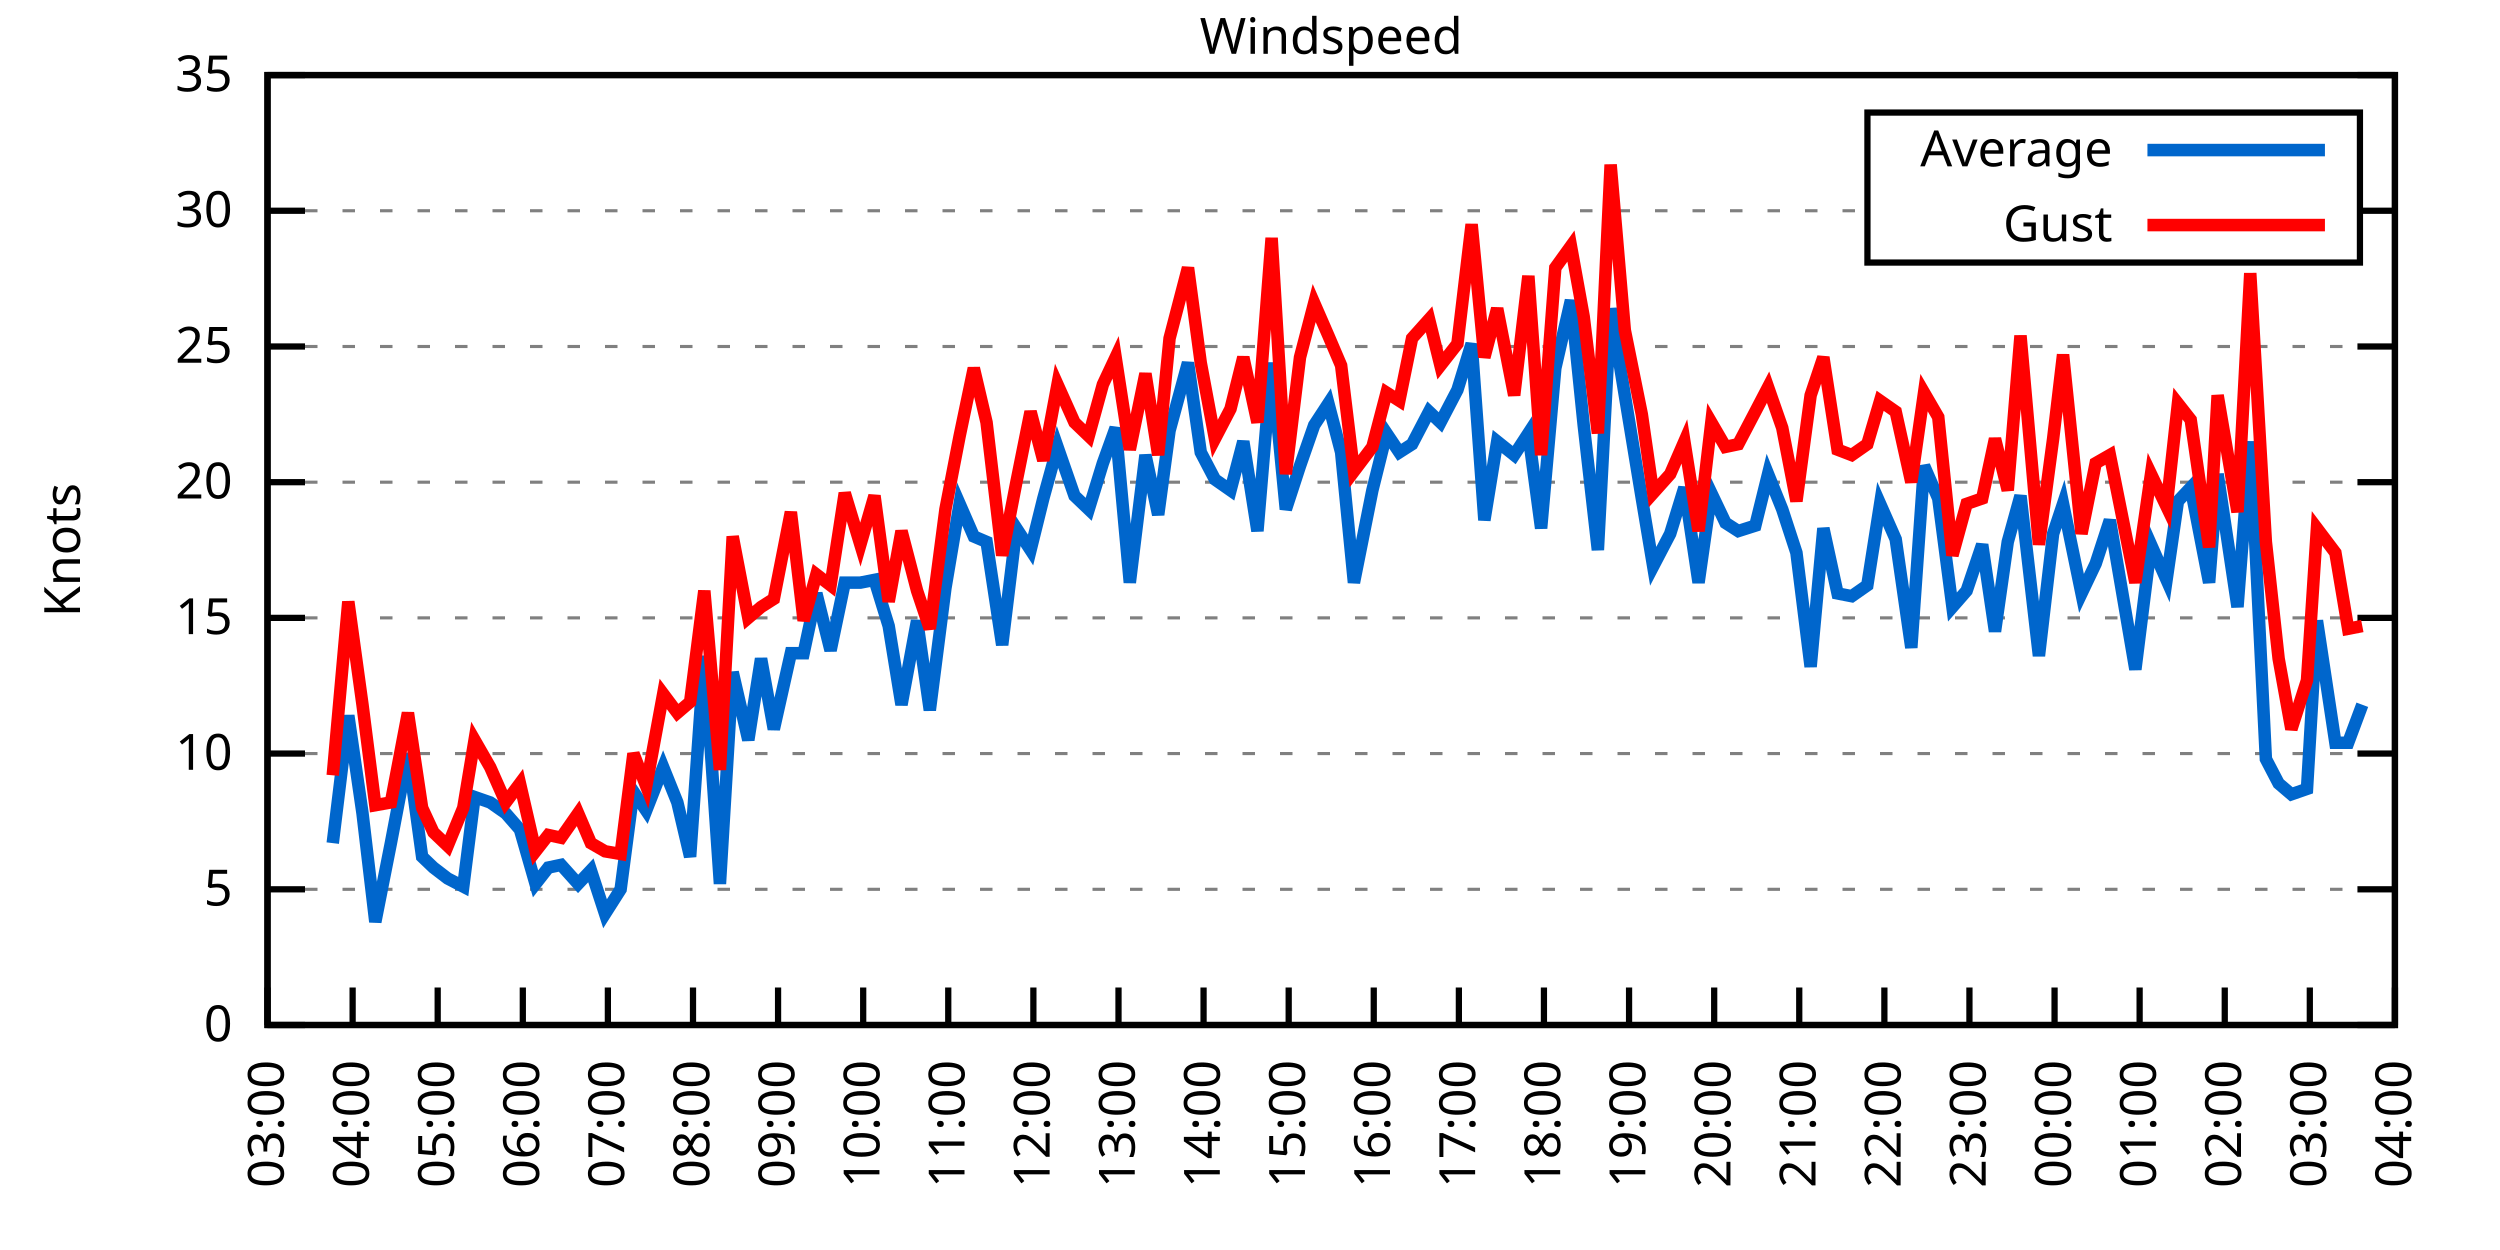
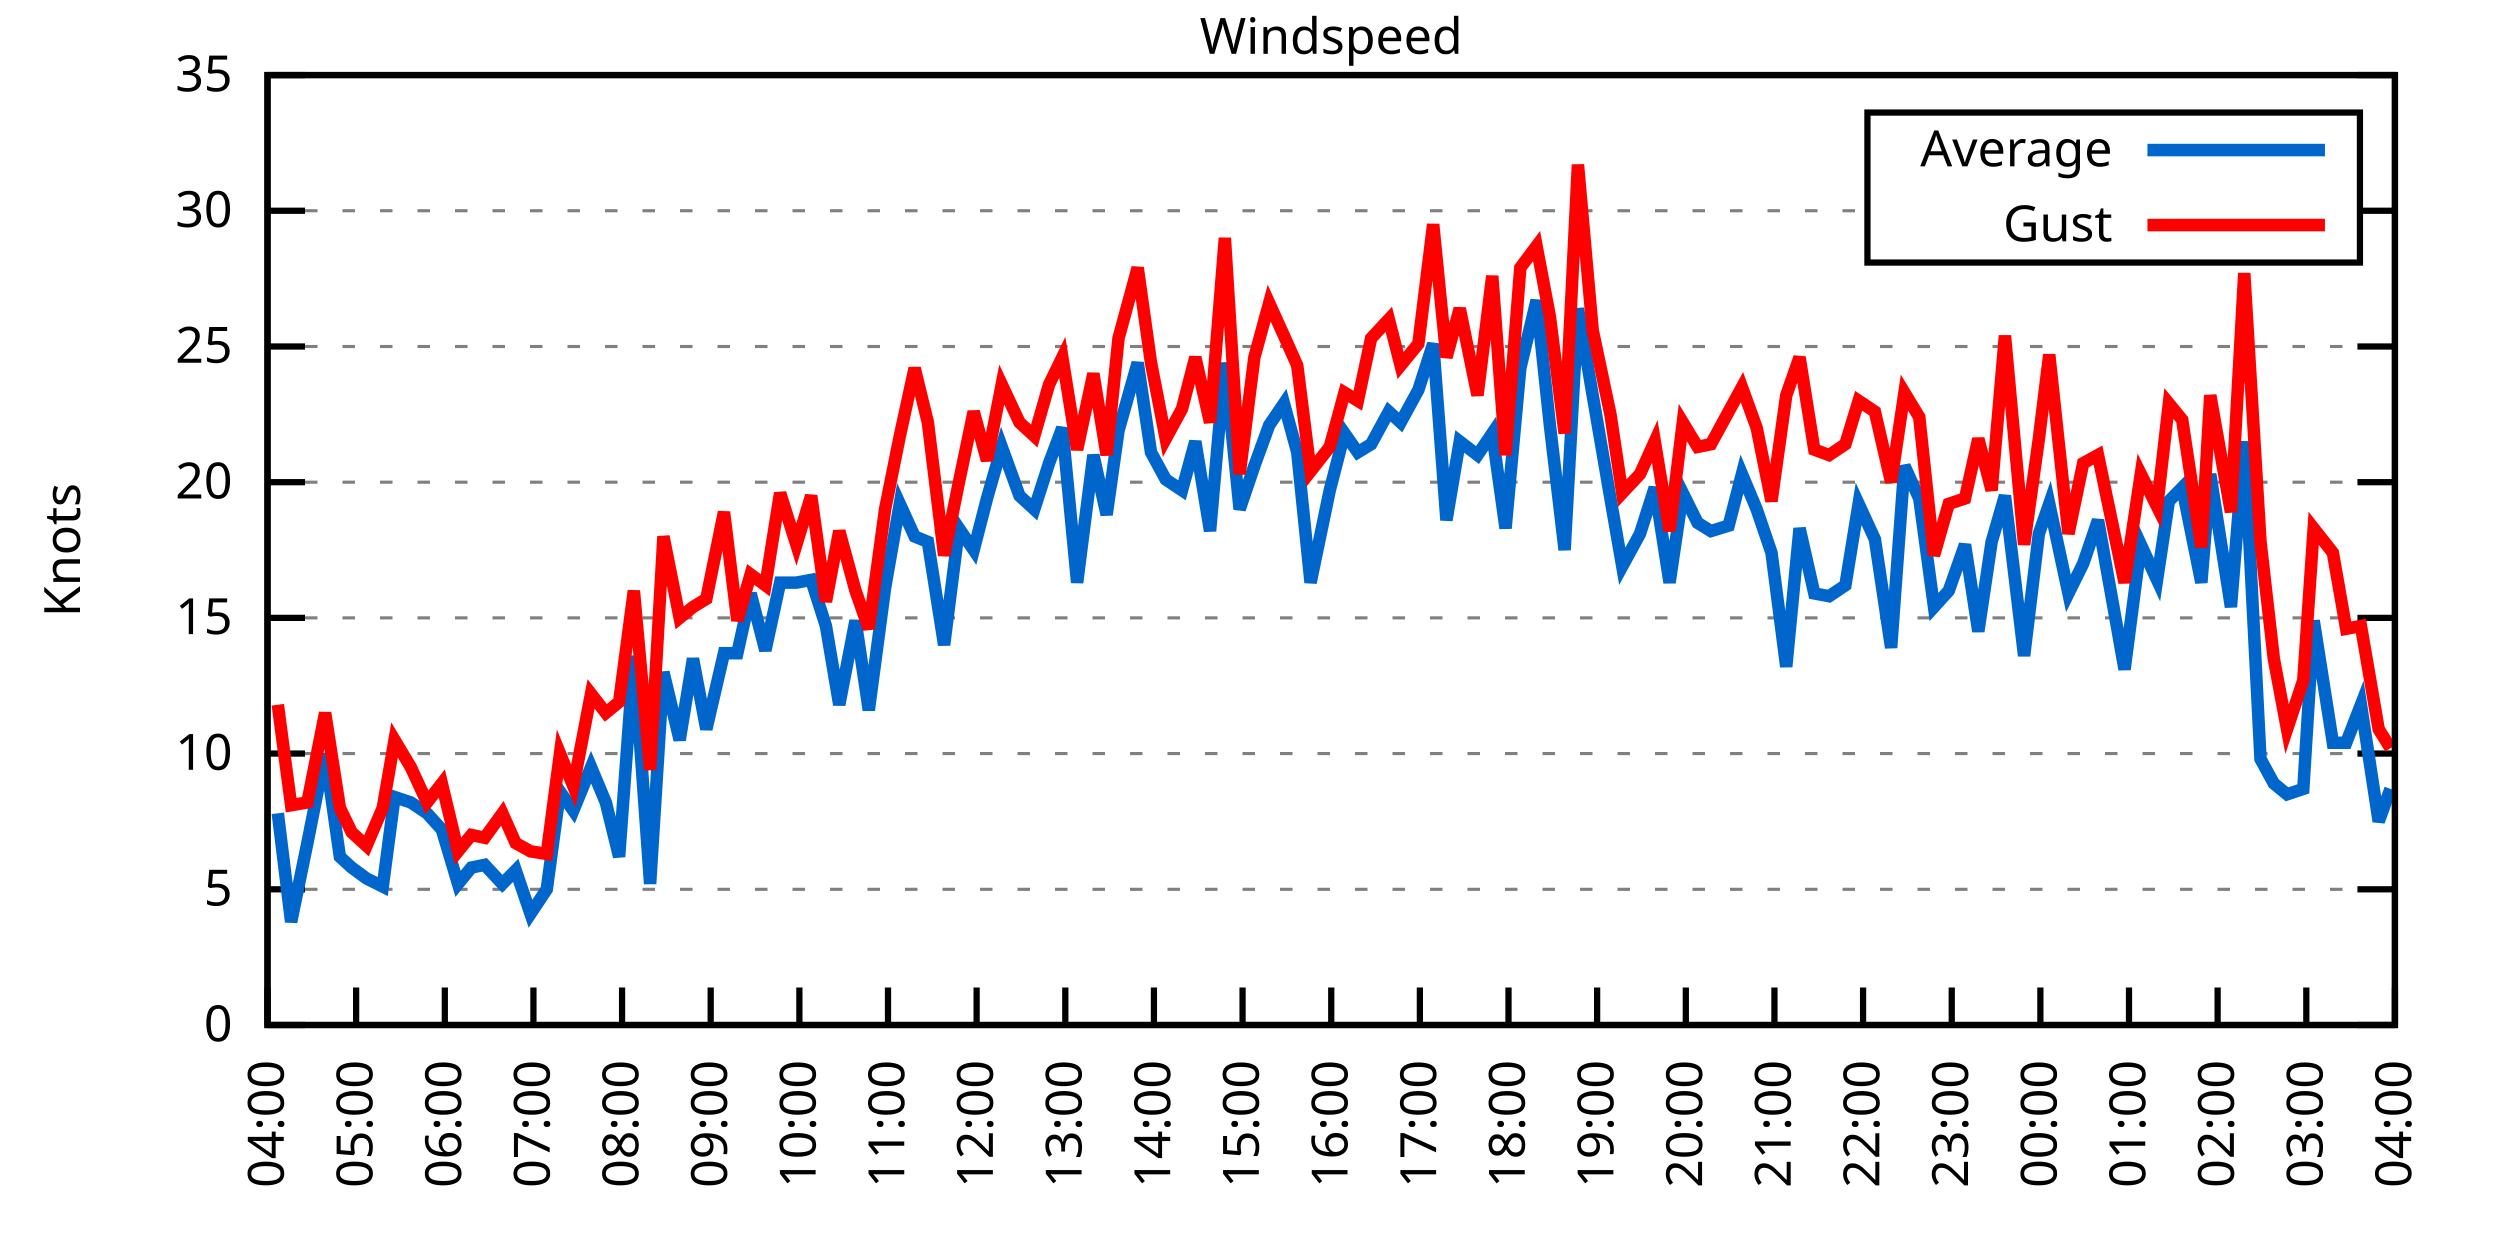
<svg xmlns="http://www.w3.org/2000/svg" xmlns:xlink="http://www.w3.org/1999/xlink" width="400" height="200" viewBox="0 0 400 200">
  <g id="gnuplot_canvas">
    <rect x="0" y="0" width="400" height="200" fill="none" />
    <defs>
      <circle id="gpDot" r="0.5" stroke-width="0.5" stroke="currentColor" />
      <path id="gpPt0" stroke-width="0.333" stroke="currentColor" d="M-1,0 h2 M0,-1 v2" />
      <path id="gpPt1" stroke-width="0.333" stroke="currentColor" d="M-1,-1 L1,1 M1,-1 L-1,1" />
      <path id="gpPt2" stroke-width="0.333" stroke="currentColor" d="M-1,0 L1,0 M0,-1 L0,1 M-1,-1 L1,1 M-1,1 L1,-1" />
      <rect id="gpPt3" stroke-width="0.333" stroke="currentColor" x="-1" y="-1" width="2" height="2" />
      <rect id="gpPt4" stroke-width="0.333" stroke="currentColor" fill="currentColor" x="-1" y="-1" width="2" height="2" />
      <circle id="gpPt5" stroke-width="0.333" stroke="currentColor" cx="0" cy="0" r="1" />
      <use xlink:href="#gpPt5" id="gpPt6" fill="currentColor" stroke="none" />
      <path id="gpPt7" stroke-width="0.333" stroke="currentColor" d="M0,-1.33 L-1.33,0.67 L1.33,0.67 z" />
      <use xlink:href="#gpPt7" id="gpPt8" fill="currentColor" stroke="none" />
      <use xlink:href="#gpPt7" id="gpPt9" stroke="currentColor" transform="rotate(180)" />
      <use xlink:href="#gpPt9" id="gpPt10" fill="currentColor" stroke="none" />
      <use xlink:href="#gpPt3" id="gpPt11" stroke="currentColor" transform="rotate(45)" />
      <use xlink:href="#gpPt11" id="gpPt12" fill="currentColor" stroke="none" />
      <path id="gpPt13" stroke-width="0.333" stroke="currentColor" d="M0,1.330 L1.265,0.411 L0.782,-1.067 L-0.782,-1.076 L-1.265,0.411 z" />
      <use xlink:href="#gpPt13" id="gpPt14" fill="currentColor" stroke="none" />
      <filter id="textbox" filterUnits="objectBoundingBox" x="0" y="0" height="1" width="1">
        <feFlood flood-color="white" flood-opacity="1" result="bgnd" />
        <feComposite in="SourceGraphic" in2="bgnd" operator="atop" />
      </filter>
      <filter id="greybox" filterUnits="objectBoundingBox" x="0" y="0" height="1" width="1">
        <feFlood flood-color="lightgrey" flood-opacity="1" result="grey" />
        <feComposite in="SourceGraphic" in2="grey" operator="atop" />
      </filter>
    </defs>
    <g fill="none" color="white" stroke="currentColor" stroke-width="1.00" stroke-linecap="butt" stroke-linejoin="miter">
</g>
    <g fill="none" color="black" stroke="currentColor" stroke-width="1.00" stroke-linecap="butt" stroke-linejoin="miter">
      <g stroke="none" shape-rendering="crispEdges">
        <polygon fill="rgb(255, 255, 255)" points="42.80,164.00 383.18,164.00 383.18,12.02 42.80,12.02 " />
      </g>
    </g>
    <g fill="none" color="black" stroke="currentColor" stroke-width="1.00" stroke-linecap="butt" stroke-linejoin="miter">
</g>
    <g fill="none" color="black" stroke="black" stroke-width="0.50" stroke-linecap="butt" stroke-linejoin="miter">
</g>
    <g fill="none" color="gray" stroke="currentColor" stroke-width="0.50" stroke-linecap="butt" stroke-linejoin="miter">
      <path stroke="gray" stroke-dasharray="2,4" class="gridline" d="M42.80,164.00 L383.19,164.00  " />
    </g>
    <g fill="none" color="gray" stroke="gray" stroke-width="1.00" stroke-linecap="butt" stroke-linejoin="miter">
</g>
    <g fill="none" color="black" stroke="currentColor" stroke-width="1.00" stroke-linecap="butt" stroke-linejoin="miter">
      <path stroke="black" d="M42.80,164.00 L48.80,164.00 M383.19,164.00 L377.19,164.00  " />
      <g transform="translate(37.20,166.60)" stroke="none" fill="black" font-family="Sans" font-size="8.00" text-anchor="end">
        <text>
          <tspan font-family="Sans"> 0</tspan>
        </text>
      </g>
    </g>
    <g fill="none" color="black" stroke="currentColor" stroke-width="1.00" stroke-linecap="butt" stroke-linejoin="miter">
</g>
    <g fill="none" color="black" stroke="black" stroke-width="0.50" stroke-linecap="butt" stroke-linejoin="miter">
</g>
    <g fill="none" color="gray" stroke="currentColor" stroke-width="0.50" stroke-linecap="butt" stroke-linejoin="miter">
      <path stroke="gray" stroke-dasharray="2,4" class="gridline" d="M42.80,142.29 L383.19,142.29  " />
    </g>
    <g fill="none" color="gray" stroke="gray" stroke-width="1.00" stroke-linecap="butt" stroke-linejoin="miter">
</g>
    <g fill="none" color="black" stroke="currentColor" stroke-width="1.00" stroke-linecap="butt" stroke-linejoin="miter">
      <path stroke="black" d="M42.80,142.29 L48.80,142.29 M383.19,142.29 L377.19,142.29  " />
      <g transform="translate(37.20,144.89)" stroke="none" fill="black" font-family="Sans" font-size="8.00" text-anchor="end">
        <text>
          <tspan font-family="Sans"> 5</tspan>
        </text>
      </g>
    </g>
    <g fill="none" color="black" stroke="currentColor" stroke-width="1.00" stroke-linecap="butt" stroke-linejoin="miter">
</g>
    <g fill="none" color="black" stroke="black" stroke-width="0.50" stroke-linecap="butt" stroke-linejoin="miter">
</g>
    <g fill="none" color="gray" stroke="currentColor" stroke-width="0.50" stroke-linecap="butt" stroke-linejoin="miter">
      <path stroke="gray" stroke-dasharray="2,4" class="gridline" d="M42.80,120.57 L383.19,120.57  " />
    </g>
    <g fill="none" color="gray" stroke="gray" stroke-width="1.00" stroke-linecap="butt" stroke-linejoin="miter">
</g>
    <g fill="none" color="black" stroke="currentColor" stroke-width="1.00" stroke-linecap="butt" stroke-linejoin="miter">
      <path stroke="black" d="M42.80,120.57 L48.80,120.57 M383.19,120.57 L377.19,120.57  " />
      <g transform="translate(37.20,123.17)" stroke="none" fill="black" font-family="Sans" font-size="8.00" text-anchor="end">
        <text>
          <tspan font-family="Sans"> 10</tspan>
        </text>
      </g>
    </g>
    <g fill="none" color="black" stroke="currentColor" stroke-width="1.00" stroke-linecap="butt" stroke-linejoin="miter">
</g>
    <g fill="none" color="black" stroke="black" stroke-width="0.50" stroke-linecap="butt" stroke-linejoin="miter">
</g>
    <g fill="none" color="gray" stroke="currentColor" stroke-width="0.50" stroke-linecap="butt" stroke-linejoin="miter">
      <path stroke="gray" stroke-dasharray="2,4" class="gridline" d="M42.80,98.86 L383.19,98.86  " />
    </g>
    <g fill="none" color="gray" stroke="gray" stroke-width="1.00" stroke-linecap="butt" stroke-linejoin="miter">
</g>
    <g fill="none" color="black" stroke="currentColor" stroke-width="1.00" stroke-linecap="butt" stroke-linejoin="miter">
      <path stroke="black" d="M42.80,98.86 L48.80,98.86 M383.19,98.86 L377.19,98.86  " />
      <g transform="translate(37.20,101.46)" stroke="none" fill="black" font-family="Sans" font-size="8.00" text-anchor="end">
        <text>
          <tspan font-family="Sans"> 15</tspan>
        </text>
      </g>
    </g>
    <g fill="none" color="black" stroke="currentColor" stroke-width="1.00" stroke-linecap="butt" stroke-linejoin="miter">
</g>
    <g fill="none" color="black" stroke="black" stroke-width="0.50" stroke-linecap="butt" stroke-linejoin="miter">
</g>
    <g fill="none" color="gray" stroke="currentColor" stroke-width="0.50" stroke-linecap="butt" stroke-linejoin="miter">
      <path stroke="gray" stroke-dasharray="2,4" class="gridline" d="M42.80,77.15 L383.19,77.15  " />
    </g>
    <g fill="none" color="gray" stroke="gray" stroke-width="1.00" stroke-linecap="butt" stroke-linejoin="miter">
</g>
    <g fill="none" color="black" stroke="currentColor" stroke-width="1.00" stroke-linecap="butt" stroke-linejoin="miter">
      <path stroke="black" d="M42.80,77.15 L48.80,77.15 M383.19,77.15 L377.19,77.15  " />
      <g transform="translate(37.20,79.75)" stroke="none" fill="black" font-family="Sans" font-size="8.00" text-anchor="end">
        <text>
          <tspan font-family="Sans"> 20</tspan>
        </text>
      </g>
    </g>
    <g fill="none" color="black" stroke="currentColor" stroke-width="1.00" stroke-linecap="butt" stroke-linejoin="miter">
</g>
    <g fill="none" color="black" stroke="black" stroke-width="0.50" stroke-linecap="butt" stroke-linejoin="miter">
</g>
    <g fill="none" color="gray" stroke="currentColor" stroke-width="0.50" stroke-linecap="butt" stroke-linejoin="miter">
      <path stroke="gray" stroke-dasharray="2,4" class="gridline" d="M42.80,55.44 L383.19,55.44  " />
    </g>
    <g fill="none" color="gray" stroke="gray" stroke-width="1.00" stroke-linecap="butt" stroke-linejoin="miter">
</g>
    <g fill="none" color="black" stroke="currentColor" stroke-width="1.00" stroke-linecap="butt" stroke-linejoin="miter">
      <path stroke="black" d="M42.80,55.44 L48.80,55.44 M383.19,55.44 L377.19,55.44  " />
      <g transform="translate(37.20,58.04)" stroke="none" fill="black" font-family="Sans" font-size="8.00" text-anchor="end">
        <text>
          <tspan font-family="Sans"> 25</tspan>
        </text>
      </g>
    </g>
    <g fill="none" color="black" stroke="currentColor" stroke-width="1.00" stroke-linecap="butt" stroke-linejoin="miter">
</g>
    <g fill="none" color="black" stroke="black" stroke-width="0.50" stroke-linecap="butt" stroke-linejoin="miter">
</g>
    <g fill="none" color="gray" stroke="currentColor" stroke-width="0.50" stroke-linecap="butt" stroke-linejoin="miter">
      <path stroke="gray" stroke-dasharray="2,4" class="gridline" d="M42.80,33.72 L298.79,33.72 M377.59,33.72 L383.19,33.72  " />
    </g>
    <g fill="none" color="gray" stroke="gray" stroke-width="1.00" stroke-linecap="butt" stroke-linejoin="miter">
</g>
    <g fill="none" color="black" stroke="currentColor" stroke-width="1.00" stroke-linecap="butt" stroke-linejoin="miter">
      <path stroke="black" d="M42.80,33.72 L48.80,33.72 M383.19,33.72 L377.19,33.72  " />
      <g transform="translate(37.20,36.32)" stroke="none" fill="black" font-family="Sans" font-size="8.00" text-anchor="end">
        <text>
          <tspan font-family="Sans"> 30</tspan>
        </text>
      </g>
    </g>
    <g fill="none" color="black" stroke="currentColor" stroke-width="1.00" stroke-linecap="butt" stroke-linejoin="miter">
</g>
    <g fill="none" color="black" stroke="black" stroke-width="0.50" stroke-linecap="butt" stroke-linejoin="miter">
</g>
    <g fill="none" color="gray" stroke="currentColor" stroke-width="0.50" stroke-linecap="butt" stroke-linejoin="miter">
      <path stroke="gray" stroke-dasharray="2,4" class="gridline" d="M42.80,12.01 L383.19,12.01  " />
    </g>
    <g fill="none" color="gray" stroke="gray" stroke-width="1.00" stroke-linecap="butt" stroke-linejoin="miter">
</g>
    <g fill="none" color="black" stroke="currentColor" stroke-width="1.00" stroke-linecap="butt" stroke-linejoin="miter">
      <path stroke="black" d="M42.80,12.01 L48.80,12.01 M383.19,12.01 L377.19,12.01  " />
      <g transform="translate(37.20,14.61)" stroke="none" fill="black" font-family="Sans" font-size="8.00" text-anchor="end">
        <text>
          <tspan font-family="Sans"> 35</tspan>
        </text>
      </g>
    </g>
    <g fill="none" color="black" stroke="currentColor" stroke-width="1.00" stroke-linecap="butt" stroke-linejoin="miter">
      <path stroke="black" d="M42.80,164.00 L42.80,158.00  " />
      <g transform="translate(45.40,169.60) rotate(270.00)" stroke="none" fill="black" font-family="Sans" font-size="8.00" text-anchor="end">
        <text>
-           <tspan font-family="Sans">03:00</tspan>
-         </text>
-       </g>
-     </g>
-     <g fill="none" color="black" stroke="currentColor" stroke-width="1.00" stroke-linecap="butt" stroke-linejoin="miter">
-       <path stroke="black" d="M56.42,164.00 L56.42,158.00  " />
-       <g transform="translate(59.02,169.60) rotate(270.00)" stroke="none" fill="black" font-family="Sans" font-size="8.00" text-anchor="end">
-         <text>
          <tspan font-family="Sans">04:00</tspan>
        </text>
      </g>
    </g>
    <g fill="none" color="black" stroke="currentColor" stroke-width="1.00" stroke-linecap="butt" stroke-linejoin="miter">
-       <path stroke="black" d="M70.03,164.00 L70.03,158.00  " />
-       <g transform="translate(72.63,169.60) rotate(270.00)" stroke="none" fill="black" font-family="Sans" font-size="8.00" text-anchor="end">
+       <path stroke="black" d="M56.98,164.00 L56.98,158.00  " />
+       <g transform="translate(59.58,169.60) rotate(270.00)" stroke="none" fill="black" font-family="Sans" font-size="8.00" text-anchor="end">
        <text>
          <tspan font-family="Sans">05:00</tspan>
        </text>
      </g>
    </g>
    <g fill="none" color="black" stroke="currentColor" stroke-width="1.00" stroke-linecap="butt" stroke-linejoin="miter">
-       <path stroke="black" d="M83.65,164.00 L83.65,158.00  " />
-       <g transform="translate(86.25,169.60) rotate(270.00)" stroke="none" fill="black" font-family="Sans" font-size="8.00" text-anchor="end">
+       <path stroke="black" d="M71.17,164.00 L71.17,158.00  " />
+       <g transform="translate(73.77,169.60) rotate(270.00)" stroke="none" fill="black" font-family="Sans" font-size="8.00" text-anchor="end">
        <text>
          <tspan font-family="Sans">06:00</tspan>
        </text>
      </g>
    </g>
    <g fill="none" color="black" stroke="currentColor" stroke-width="1.00" stroke-linecap="butt" stroke-linejoin="miter">
-       <path stroke="black" d="M97.26,164.00 L97.26,158.00  " />
-       <g transform="translate(99.86,169.60) rotate(270.00)" stroke="none" fill="black" font-family="Sans" font-size="8.00" text-anchor="end">
+       <path stroke="black" d="M85.35,164.00 L85.35,158.00  " />
+       <g transform="translate(87.95,169.60) rotate(270.00)" stroke="none" fill="black" font-family="Sans" font-size="8.00" text-anchor="end">
        <text>
          <tspan font-family="Sans">07:00</tspan>
        </text>
      </g>
    </g>
    <g fill="none" color="black" stroke="currentColor" stroke-width="1.00" stroke-linecap="butt" stroke-linejoin="miter">
-       <path stroke="black" d="M110.88,164.00 L110.88,158.00  " />
-       <g transform="translate(113.48,169.60) rotate(270.00)" stroke="none" fill="black" font-family="Sans" font-size="8.00" text-anchor="end">
+       <path stroke="black" d="M99.53,164.00 L99.53,158.00  " />
+       <g transform="translate(102.13,169.60) rotate(270.00)" stroke="none" fill="black" font-family="Sans" font-size="8.00" text-anchor="end">
        <text>
          <tspan font-family="Sans">08:00</tspan>
        </text>
      </g>
    </g>
    <g fill="none" color="black" stroke="currentColor" stroke-width="1.00" stroke-linecap="butt" stroke-linejoin="miter">
-       <path stroke="black" d="M124.49,164.00 L124.49,158.00  " />
-       <g transform="translate(127.09,169.60) rotate(270.00)" stroke="none" fill="black" font-family="Sans" font-size="8.00" text-anchor="end">
+       <path stroke="black" d="M113.71,164.00 L113.71,158.00  " />
+       <g transform="translate(116.31,169.60) rotate(270.00)" stroke="none" fill="black" font-family="Sans" font-size="8.00" text-anchor="end">
        <text>
          <tspan font-family="Sans">09:00</tspan>
        </text>
      </g>
    </g>
    <g fill="none" color="black" stroke="currentColor" stroke-width="1.00" stroke-linecap="butt" stroke-linejoin="miter">
-       <path stroke="black" d="M138.11,164.00 L138.11,158.00  " />
-       <g transform="translate(140.71,169.60) rotate(270.00)" stroke="none" fill="black" font-family="Sans" font-size="8.00" text-anchor="end">
+       <path stroke="black" d="M127.90,164.00 L127.90,158.00  " />
+       <g transform="translate(130.50,169.60) rotate(270.00)" stroke="none" fill="black" font-family="Sans" font-size="8.00" text-anchor="end">
        <text>
          <tspan font-family="Sans">10:00</tspan>
        </text>
      </g>
    </g>
    <g fill="none" color="black" stroke="currentColor" stroke-width="1.00" stroke-linecap="butt" stroke-linejoin="miter">
-       <path stroke="black" d="M151.72,164.00 L151.72,158.00  " />
-       <g transform="translate(154.32,169.60) rotate(270.00)" stroke="none" fill="black" font-family="Sans" font-size="8.00" text-anchor="end">
+       <path stroke="black" d="M142.08,164.00 L142.08,158.00  " />
+       <g transform="translate(144.68,169.60) rotate(270.00)" stroke="none" fill="black" font-family="Sans" font-size="8.00" text-anchor="end">
        <text>
          <tspan font-family="Sans">11:00</tspan>
        </text>
      </g>
    </g>
    <g fill="none" color="black" stroke="currentColor" stroke-width="1.00" stroke-linecap="butt" stroke-linejoin="miter">
-       <path stroke="black" d="M165.34,164.00 L165.34,158.00  " />
-       <g transform="translate(167.94,169.60) rotate(270.00)" stroke="none" fill="black" font-family="Sans" font-size="8.00" text-anchor="end">
+       <path stroke="black" d="M156.26,164.00 L156.26,158.00  " />
+       <g transform="translate(158.86,169.60) rotate(270.00)" stroke="none" fill="black" font-family="Sans" font-size="8.00" text-anchor="end">
        <text>
          <tspan font-family="Sans">12:00</tspan>
        </text>
      </g>
    </g>
    <g fill="none" color="black" stroke="currentColor" stroke-width="1.00" stroke-linecap="butt" stroke-linejoin="miter">
-       <path stroke="black" d="M178.96,164.00 L178.96,158.00  " />
-       <g transform="translate(181.56,169.60) rotate(270.00)" stroke="none" fill="black" font-family="Sans" font-size="8.00" text-anchor="end">
+       <path stroke="black" d="M170.45,164.00 L170.45,158.00  " />
+       <g transform="translate(173.05,169.60) rotate(270.00)" stroke="none" fill="black" font-family="Sans" font-size="8.00" text-anchor="end">
        <text>
          <tspan font-family="Sans">13:00</tspan>
        </text>
      </g>
    </g>
    <g fill="none" color="black" stroke="currentColor" stroke-width="1.00" stroke-linecap="butt" stroke-linejoin="miter">
-       <path stroke="black" d="M192.57,164.00 L192.57,158.00  " />
-       <g transform="translate(195.17,169.60) rotate(270.00)" stroke="none" fill="black" font-family="Sans" font-size="8.00" text-anchor="end">
+       <path stroke="black" d="M184.63,164.00 L184.63,158.00  " />
+       <g transform="translate(187.23,169.60) rotate(270.00)" stroke="none" fill="black" font-family="Sans" font-size="8.00" text-anchor="end">
        <text>
          <tspan font-family="Sans">14:00</tspan>
        </text>
      </g>
    </g>
    <g fill="none" color="black" stroke="currentColor" stroke-width="1.00" stroke-linecap="butt" stroke-linejoin="miter">
-       <path stroke="black" d="M206.19,164.00 L206.19,158.00  " />
-       <g transform="translate(208.79,169.60) rotate(270.00)" stroke="none" fill="black" font-family="Sans" font-size="8.00" text-anchor="end">
+       <path stroke="black" d="M198.81,164.00 L198.81,158.00  " />
+       <g transform="translate(201.41,169.60) rotate(270.00)" stroke="none" fill="black" font-family="Sans" font-size="8.00" text-anchor="end">
        <text>
          <tspan font-family="Sans">15:00</tspan>
        </text>
      </g>
    </g>
    <g fill="none" color="black" stroke="currentColor" stroke-width="1.00" stroke-linecap="butt" stroke-linejoin="miter">
-       <path stroke="black" d="M219.80,164.00 L219.80,158.00  " />
-       <g transform="translate(222.40,169.60) rotate(270.00)" stroke="none" fill="black" font-family="Sans" font-size="8.00" text-anchor="end">
+       <path stroke="black" d="M213.00,164.00 L213.00,158.00  " />
+       <g transform="translate(215.60,169.60) rotate(270.00)" stroke="none" fill="black" font-family="Sans" font-size="8.00" text-anchor="end">
        <text>
          <tspan font-family="Sans">16:00</tspan>
        </text>
      </g>
    </g>
    <g fill="none" color="black" stroke="currentColor" stroke-width="1.00" stroke-linecap="butt" stroke-linejoin="miter">
-       <path stroke="black" d="M233.42,164.00 L233.42,158.00  " />
-       <g transform="translate(236.02,169.60) rotate(270.00)" stroke="none" fill="black" font-family="Sans" font-size="8.00" text-anchor="end">
+       <path stroke="black" d="M227.18,164.00 L227.18,158.00  " />
+       <g transform="translate(229.78,169.60) rotate(270.00)" stroke="none" fill="black" font-family="Sans" font-size="8.00" text-anchor="end">
        <text>
          <tspan font-family="Sans">17:00</tspan>
        </text>
      </g>
    </g>
    <g fill="none" color="black" stroke="currentColor" stroke-width="1.00" stroke-linecap="butt" stroke-linejoin="miter">
-       <path stroke="black" d="M247.03,164.00 L247.03,158.00  " />
-       <g transform="translate(249.63,169.60) rotate(270.00)" stroke="none" fill="black" font-family="Sans" font-size="8.00" text-anchor="end">
+       <path stroke="black" d="M241.36,164.00 L241.36,158.00  " />
+       <g transform="translate(243.96,169.60) rotate(270.00)" stroke="none" fill="black" font-family="Sans" font-size="8.00" text-anchor="end">
        <text>
          <tspan font-family="Sans">18:00</tspan>
        </text>
      </g>
    </g>
    <g fill="none" color="black" stroke="currentColor" stroke-width="1.00" stroke-linecap="butt" stroke-linejoin="miter">
-       <path stroke="black" d="M260.65,164.00 L260.65,158.00  " />
-       <g transform="translate(263.25,169.60) rotate(270.00)" stroke="none" fill="black" font-family="Sans" font-size="8.00" text-anchor="end">
+       <path stroke="black" d="M255.54,164.00 L255.54,158.00  " />
+       <g transform="translate(258.14,169.60) rotate(270.00)" stroke="none" fill="black" font-family="Sans" font-size="8.00" text-anchor="end">
        <text>
          <tspan font-family="Sans">19:00</tspan>
        </text>
      </g>
    </g>
    <g fill="none" color="black" stroke="currentColor" stroke-width="1.00" stroke-linecap="butt" stroke-linejoin="miter">
-       <path stroke="black" d="M274.27,164.00 L274.27,158.00  " />
-       <g transform="translate(276.87,169.60) rotate(270.00)" stroke="none" fill="black" font-family="Sans" font-size="8.00" text-anchor="end">
+       <path stroke="black" d="M269.73,164.00 L269.73,158.00  " />
+       <g transform="translate(272.33,169.60) rotate(270.00)" stroke="none" fill="black" font-family="Sans" font-size="8.00" text-anchor="end">
        <text>
          <tspan font-family="Sans">20:00</tspan>
        </text>
      </g>
    </g>
    <g fill="none" color="black" stroke="currentColor" stroke-width="1.00" stroke-linecap="butt" stroke-linejoin="miter">
-       <path stroke="black" d="M287.88,164.00 L287.88,158.00  " />
-       <g transform="translate(290.48,169.60) rotate(270.00)" stroke="none" fill="black" font-family="Sans" font-size="8.00" text-anchor="end">
+       <path stroke="black" d="M283.91,164.00 L283.91,158.00  " />
+       <g transform="translate(286.51,169.60) rotate(270.00)" stroke="none" fill="black" font-family="Sans" font-size="8.00" text-anchor="end">
        <text>
          <tspan font-family="Sans">21:00</tspan>
        </text>
      </g>
    </g>
    <g fill="none" color="black" stroke="currentColor" stroke-width="1.00" stroke-linecap="butt" stroke-linejoin="miter">
-       <path stroke="black" d="M301.50,164.00 L301.50,158.00  " />
-       <g transform="translate(304.10,169.60) rotate(270.00)" stroke="none" fill="black" font-family="Sans" font-size="8.00" text-anchor="end">
+       <path stroke="black" d="M298.09,164.00 L298.09,158.00  " />
+       <g transform="translate(300.69,169.60) rotate(270.00)" stroke="none" fill="black" font-family="Sans" font-size="8.00" text-anchor="end">
        <text>
          <tspan font-family="Sans">22:00</tspan>
        </text>
      </g>
    </g>
    <g fill="none" color="black" stroke="currentColor" stroke-width="1.00" stroke-linecap="butt" stroke-linejoin="miter">
-       <path stroke="black" d="M315.11,164.00 L315.11,158.00  " />
-       <g transform="translate(317.71,169.60) rotate(270.00)" stroke="none" fill="black" font-family="Sans" font-size="8.00" text-anchor="end">
+       <path stroke="black" d="M312.28,164.00 L312.28,158.00  " />
+       <g transform="translate(314.88,169.60) rotate(270.00)" stroke="none" fill="black" font-family="Sans" font-size="8.00" text-anchor="end">
        <text>
          <tspan font-family="Sans">23:00</tspan>
        </text>
      </g>
    </g>
    <g fill="none" color="black" stroke="currentColor" stroke-width="1.00" stroke-linecap="butt" stroke-linejoin="miter">
-       <path stroke="black" d="M328.73,164.00 L328.73,158.00  " />
-       <g transform="translate(331.33,169.60) rotate(270.00)" stroke="none" fill="black" font-family="Sans" font-size="8.00" text-anchor="end">
+       <path stroke="black" d="M326.46,164.00 L326.46,158.00  " />
+       <g transform="translate(329.06,169.60) rotate(270.00)" stroke="none" fill="black" font-family="Sans" font-size="8.00" text-anchor="end">
        <text>
          <tspan font-family="Sans">00:00</tspan>
        </text>
      </g>
    </g>
    <g fill="none" color="black" stroke="currentColor" stroke-width="1.00" stroke-linecap="butt" stroke-linejoin="miter">
-       <path stroke="black" d="M342.34,164.00 L342.34,158.00  " />
-       <g transform="translate(344.94,169.60) rotate(270.00)" stroke="none" fill="black" font-family="Sans" font-size="8.00" text-anchor="end">
+       <path stroke="black" d="M340.64,164.00 L340.64,158.00  " />
+       <g transform="translate(343.24,169.60) rotate(270.00)" stroke="none" fill="black" font-family="Sans" font-size="8.00" text-anchor="end">
        <text>
          <tspan font-family="Sans">01:00</tspan>
        </text>
      </g>
    </g>
    <g fill="none" color="black" stroke="currentColor" stroke-width="1.00" stroke-linecap="butt" stroke-linejoin="miter">
-       <path stroke="black" d="M355.96,164.00 L355.96,158.00  " />
-       <g transform="translate(358.56,169.60) rotate(270.00)" stroke="none" fill="black" font-family="Sans" font-size="8.00" text-anchor="end">
+       <path stroke="black" d="M354.82,164.00 L354.82,158.00  " />
+       <g transform="translate(357.42,169.60) rotate(270.00)" stroke="none" fill="black" font-family="Sans" font-size="8.00" text-anchor="end">
        <text>
          <tspan font-family="Sans">02:00</tspan>
        </text>
      </g>
    </g>
    <g fill="none" color="black" stroke="currentColor" stroke-width="1.00" stroke-linecap="butt" stroke-linejoin="miter">
-       <path stroke="black" d="M369.57,164.00 L369.57,158.00  " />
-       <g transform="translate(372.17,169.60) rotate(270.00)" stroke="none" fill="black" font-family="Sans" font-size="8.00" text-anchor="end">
+       <path stroke="black" d="M369.01,164.00 L369.01,158.00  " />
+       <g transform="translate(371.61,169.60) rotate(270.00)" stroke="none" fill="black" font-family="Sans" font-size="8.00" text-anchor="end">
        <text>
          <tspan font-family="Sans">03:00</tspan>
        </text>
      </g>
    </g>
    <g fill="none" color="black" stroke="currentColor" stroke-width="1.00" stroke-linecap="butt" stroke-linejoin="miter">
      <path stroke="black" d="M383.19,164.00 L383.19,158.00  " />
      <g transform="translate(385.79,169.60) rotate(270.00)" stroke="none" fill="black" font-family="Sans" font-size="8.00" text-anchor="end">
        <text>
          <tspan font-family="Sans">04:00</tspan>
        </text>
      </g>
    </g>
    <g fill="none" color="black" stroke="currentColor" stroke-width="1.00" stroke-linecap="butt" stroke-linejoin="miter">
</g>
    <g fill="none" color="black" stroke="currentColor" stroke-width="1.00" stroke-linecap="butt" stroke-linejoin="miter">
      <path stroke="black" d="M42.80,12.01 L42.80,164.00 L383.19,164.00 L383.19,12.01 L42.80,12.01 Z  " />
    </g>
    <g fill="none" color="black" stroke="currentColor" stroke-width="1.00" stroke-linecap="butt" stroke-linejoin="miter">
</g>
    <g fill="none" color="black" stroke="currentColor" stroke-width="1.00" stroke-linecap="butt" stroke-linejoin="miter">
      <path stroke="black" d="M298.79,42.01 L298.79,18.01 L377.59,18.01 L377.59,42.01 L298.79,42.01 Z  " />
    </g>
    <g id="Windspeed_plot_1">
      <g fill="none" color="white" stroke="black" stroke-width="2.00" stroke-linecap="butt" stroke-linejoin="miter">
</g>
      <g fill="none" color="black" stroke="currentColor" stroke-width="2.00" stroke-linecap="butt" stroke-linejoin="miter">
        <g transform="translate(337.99,26.61)" stroke="none" fill="black" font-family="Sans" font-size="8.00" text-anchor="end">
          <text>
            <tspan font-family="Sans">Average</tspan>
          </text>
        </g>
      </g>
      <g fill="none" color="black" stroke="currentColor" stroke-width="2.00" stroke-linecap="butt" stroke-linejoin="miter">
-         <path stroke="rgb(  0, 102, 204)" d="M343.59,24.01 L371.99,24.01 M53.24,134.90 L55.73,114.49 L58.00,130.13 L60.05,147.50 L62.54,134.90 L65.27,120.57   L67.54,137.08 L69.35,138.81 L71.62,140.55 L74.12,141.85 L75.93,127.52 L78.43,128.39 L80.92,130.13 L83.19,132.73   L85.69,141.42 L87.73,138.81 L89.77,138.38 L92.50,141.42 L94.54,139.25 L96.81,146.20 L99.30,142.29 L101.35,126.65   L103.39,129.69 L106.11,122.75 L108.38,128.39 L110.42,137.08 L112.69,104.94 L115.19,141.42 L117.23,107.55 L119.73,118.40   L121.77,105.38 L123.81,116.67 L126.54,104.51 L128.58,104.51 L130.62,94.95 L132.89,104.07 L135.16,93.22 L137.66,93.22   L139.92,92.78 L142.19,100.16 L144.24,112.76 L146.73,99.30 L148.77,113.63 L151.27,94.08 L153.54,80.62 L155.81,85.83   L157.85,86.70 L160.35,103.20 L162.62,84.53 L164.89,88.00 L166.93,79.75 L169.20,71.50 L171.92,79.32 L174.19,81.49   L176.46,74.11 L178.50,68.46 L180.77,93.22 L183.27,72.81 L185.31,82.36 L187.13,68.90 L190.08,58.04 L192.12,72.37   L194.39,76.71 L196.88,78.45 L198.93,70.63 L201.19,84.97 L203.46,58.04 L205.73,81.49 L208.00,74.54 L210.27,68.03   L212.54,64.56 L214.58,72.37 L216.63,93.22 L219.58,78.45 L221.85,69.33 L223.89,72.37 L225.93,71.07 L228.65,65.86   L230.47,67.59 L233.19,62.38 L235.46,55.00 L237.50,83.23 L239.55,70.63 L242.27,72.81 L244.54,69.33 L246.58,84.53   L248.85,58.91 L251.35,48.05 L253.39,68.03 L255.66,88.00 L257.70,49.36 L259.97,63.25 L262.69,79.75 L264.51,90.61   L267.23,85.40 L269.50,78.02 L271.77,93.22 L273.81,78.89 L276.08,83.66 L278.12,84.97 L280.85,84.10 L282.89,75.85   L285.16,81.49 L287.43,88.44 L289.70,106.68 L291.74,84.53 L294.01,94.95 L296.28,95.39 L298.77,93.65 L300.82,80.62   L303.31,86.27 L305.81,103.64 L307.85,74.54 L310.12,79.75 L312.39,97.12 L314.66,94.52 L317.15,87.14 L319.20,101.03   L321.24,86.70 L323.28,79.32 L326.23,104.94 L328.50,85.40 L330.09,80.62 L333.04,94.95 L335.31,90.18 L337.58,83.23   L341.66,107.11 L344.16,87.14 L346.65,92.78 L348.47,80.19 L350.51,78.02 L353.46,93.22 L354.82,75.85 L358.00,97.12   L360.04,70.63 L362.54,121.44 L364.58,125.35 L366.62,127.09 L369.12,126.22 L370.71,99.30 L373.66,118.84 L375.70,118.84   L377.97,112.76  " />
+         <path stroke="rgb(  0, 102, 204)" d="M343.59,24.01 L371.99,24.01 M44.45,130.13 L46.58,147.50 L49.18,134.90 L52.02,120.57 L54.38,137.08 L56.27,138.81   L58.64,140.55 L61.24,141.85 L63.13,127.52 L65.73,128.39 L68.33,130.13 L70.69,132.73 L73.29,141.42 L75.42,138.81   L77.55,138.38 L80.38,141.42 L82.51,139.25 L84.88,146.20 L87.48,142.29 L89.60,126.65 L91.73,129.69 L94.57,122.75   L96.93,128.39 L99.06,137.08 L101.42,104.94 L104.02,141.42 L106.15,107.55 L108.75,118.40 L110.88,105.38 L113.01,116.67   L115.84,104.51 L117.97,104.51 L120.10,94.95 L122.46,104.07 L124.82,93.22 L127.42,93.22 L129.79,92.78 L132.15,100.16   L134.28,112.76 L136.88,99.30 L139.01,113.63 L141.61,94.08 L143.97,80.62 L146.34,85.83 L148.46,86.70 L151.06,103.20   L153.43,84.53 L155.79,88.00 L157.92,79.75 L160.28,71.50 L163.12,79.32 L165.48,81.49 L167.85,74.11 L169.97,68.46   L172.34,93.22 L174.94,72.81 L177.06,82.36 L178.96,68.90 L182.03,58.04 L184.16,72.37 L186.52,76.71 L189.12,78.45   L191.25,70.63 L193.61,84.97 L195.98,58.04 L198.34,81.49 L200.70,74.54 L203.07,68.03 L205.43,64.56 L207.56,72.37   L209.69,93.22 L212.76,78.45 L215.12,69.33 L217.25,72.37 L219.38,71.07 L222.21,65.86 L224.10,67.59 L226.94,62.38   L229.31,55.00 L231.43,83.23 L233.56,70.63 L236.40,72.81 L238.76,69.33 L240.89,84.53 L243.25,58.91 L245.85,48.05   L247.98,68.03 L250.34,88.00 L252.47,49.36 L254.83,63.25 L257.67,79.75 L259.56,90.61 L262.40,85.40 L264.76,78.02   L267.13,93.22 L269.25,78.89 L271.62,83.66 L273.75,84.97 L276.58,84.10 L278.71,75.85 L281.07,81.49 L283.44,88.44   L285.80,106.68 L287.93,84.53 L290.29,94.95 L292.66,95.39 L295.26,93.65 L297.38,80.62 L299.98,86.27 L302.58,103.64   L304.71,74.54 L307.08,79.75 L309.44,97.12 L311.80,94.52 L314.40,87.14 L316.53,101.03 L318.66,86.70 L320.79,79.32   L323.86,104.94 L326.22,85.40 L327.88,80.62 L330.95,94.95 L333.31,90.18 L335.68,83.23 L339.93,107.11 L342.53,87.14   L345.13,92.78 L347.02,80.19 L349.15,78.02 L352.22,93.22 L353.64,75.85 L356.95,97.12 L359.08,70.63 L361.68,121.44   L363.81,125.35 L365.93,127.09 L368.53,126.22 L370.19,99.30 L373.26,118.84 L375.39,118.84 L377.75,112.76 L380.59,131.43   L382.48,126.22  " />
      </g>
    </g>
    <g id="Windspeed_plot_2">
      <g fill="none" color="black" stroke="currentColor" stroke-width="2.00" stroke-linecap="butt" stroke-linejoin="miter">
        <g transform="translate(337.99,38.61)" stroke="none" fill="black" font-family="Sans" font-size="8.00" text-anchor="end">
          <text>
            <tspan font-family="Sans">Gust</tspan>
          </text>
        </g>
      </g>
      <g fill="none" color="black" stroke="currentColor" stroke-width="2.00" stroke-linecap="butt" stroke-linejoin="miter">
-         <path stroke="rgb(255,   0,   0)" d="M343.59,36.01 L371.99,36.01 M53.24,124.05 L55.73,96.26 L58.00,112.76 L60.05,128.83 L62.54,128.39 L65.27,114.06   L67.54,129.26 L69.35,133.17 L71.62,135.34 L74.12,129.26 L75.93,118.40 L78.43,122.75 L80.92,128.39 L83.19,125.35   L85.69,136.21 L87.73,133.60 L89.77,134.04 L92.50,130.13 L94.54,134.90 L96.81,136.21 L99.30,136.64 L101.35,120.57   L103.39,125.79 L106.11,111.02 L108.38,114.06 L110.42,112.32 L112.69,94.52 L115.19,123.18 L117.23,85.83 L119.73,98.86   L121.77,97.12 L123.81,95.82 L126.54,81.93 L128.58,99.30 L130.62,91.91 L132.89,93.65 L135.16,78.89 L137.66,87.14   L139.92,79.32 L142.19,96.26 L144.24,84.97 L146.73,94.52 L148.77,100.60 L151.27,81.49 L153.54,69.77 L155.81,58.91   L157.85,67.59 L160.35,88.87 L162.62,77.15 L164.89,65.86 L166.93,73.67 L169.20,61.52 L171.92,67.59 L174.19,69.77   L176.46,61.52 L178.50,57.17 L180.77,71.94 L183.27,59.78 L185.31,72.81 L187.13,54.13 L190.08,42.84 L192.12,58.04   L194.39,70.20 L196.88,65.42 L198.93,57.17 L201.19,67.59 L203.46,38.07 L205.73,75.85 L208.00,57.17 L210.27,48.49   L212.54,53.70 L214.58,58.48 L216.63,75.41 L219.58,71.50 L221.85,62.82 L223.89,64.12 L225.93,54.13 L228.65,51.09   L230.47,58.48 L233.19,55.00 L235.46,35.89 L237.50,57.17 L239.55,49.36 L242.27,63.25 L244.54,44.15 L246.58,72.81   L248.85,42.84 L251.35,39.37 L253.39,50.66 L255.66,69.33 L257.70,26.34 L259.97,52.83 L262.69,66.29 L264.51,78.89   L267.23,75.85 L269.50,70.63 L271.77,84.97 L273.81,67.59 L276.08,71.50 L278.12,71.07 L280.85,65.86 L282.89,61.95   L285.16,68.46 L287.43,80.19 L289.70,63.25 L291.74,57.17 L294.01,71.94 L296.28,72.81 L298.77,71.07 L300.82,64.12   L303.31,65.86 L305.81,77.15 L307.85,62.82 L310.12,66.73 L312.39,88.87 L314.66,80.62 L317.15,79.75 L319.20,70.20   L321.24,78.45 L323.28,53.70 L326.23,87.14 L328.50,70.20 L330.09,56.74 L333.04,85.40 L335.31,74.11 L337.58,72.81   L341.66,93.22 L344.16,75.85 L346.65,81.06 L348.47,64.56 L350.51,67.16 L353.46,87.57 L354.82,63.25 L358.00,81.93   L360.04,43.71 L362.54,86.70 L364.58,105.38 L366.62,116.67 L369.12,108.85 L370.71,84.53 L373.66,88.44 L375.70,100.60   L377.97,100.16  " />
+         <path stroke="rgb(255,   0,   0)" d="M343.59,36.01 L371.99,36.01 M44.45,112.76 L46.58,128.83 L49.18,128.39 L52.02,114.06 L54.38,129.26 L56.27,133.17   L58.64,135.34 L61.24,129.26 L63.13,118.40 L65.73,122.75 L68.33,128.39 L70.69,125.35 L73.29,136.21 L75.42,133.60   L77.55,134.04 L80.38,130.13 L82.51,134.90 L84.88,136.21 L87.48,136.64 L89.60,120.57 L91.73,125.79 L94.57,111.02   L96.93,114.06 L99.06,112.32 L101.42,94.52 L104.02,123.18 L106.15,85.83 L108.75,98.86 L110.88,97.12 L113.01,95.82   L115.84,81.93 L117.97,99.30 L120.10,91.91 L122.46,93.65 L124.82,78.89 L127.42,87.14 L129.79,79.32 L132.15,96.26   L134.28,84.97 L136.88,94.52 L139.01,100.60 L141.61,81.49 L143.97,69.77 L146.34,58.91 L148.46,67.59 L151.06,88.87   L153.43,77.15 L155.79,65.86 L157.92,73.67 L160.28,61.52 L163.12,67.59 L165.48,69.77 L167.85,61.52 L169.97,57.17   L172.34,71.94 L174.94,59.78 L177.06,72.81 L178.96,54.13 L182.03,42.84 L184.16,58.04 L186.52,70.20 L189.12,65.42   L191.25,57.17 L193.61,67.59 L195.98,38.07 L198.34,75.85 L200.70,57.17 L203.07,48.49 L205.43,53.70 L207.56,58.48   L209.69,75.41 L212.76,71.50 L215.12,62.82 L217.25,64.12 L219.38,54.13 L222.21,51.09 L224.10,58.48 L226.94,55.00   L229.31,35.89 L231.43,57.17 L233.56,49.36 L236.40,63.25 L238.76,44.15 L240.89,72.81 L243.25,42.84 L245.85,39.37   L247.98,50.66 L250.34,69.33 L252.47,26.34 L254.83,52.83 L257.67,66.29 L259.56,78.89 L262.40,75.85 L264.76,70.63   L267.13,84.97 L269.25,67.59 L271.62,71.50 L273.75,71.07 L276.58,65.86 L278.71,61.95 L281.07,68.46 L283.44,80.19   L285.80,63.25 L287.93,57.17 L290.29,71.94 L292.66,72.81 L295.26,71.07 L297.38,64.12 L299.98,65.86 L302.58,77.15   L304.71,62.82 L307.08,66.73 L309.44,88.87 L311.80,80.62 L314.40,79.75 L316.53,70.20 L318.66,78.45 L320.79,53.70   L323.86,87.14 L326.22,70.20 L327.88,56.74 L330.95,85.40 L333.31,74.11 L335.68,72.81 L339.93,93.22 L342.53,75.85   L345.13,81.06 L347.02,64.56 L349.15,67.16 L352.22,87.57 L353.64,63.25 L356.95,81.93 L359.08,43.71 L361.68,86.70   L363.81,105.38 L365.93,116.67 L368.53,108.85 L370.19,84.53 L373.26,88.44 L375.39,100.60 L377.75,100.16 L380.59,116.67   L382.48,119.71  " />
      </g>
    </g>
    <g fill="none" color="black" stroke="currentColor" stroke-width="2.00" stroke-linecap="butt" stroke-linejoin="miter">
</g>
    <g fill="none" color="black" stroke="black" stroke-width="1.00" stroke-linecap="butt" stroke-linejoin="miter">
</g>
    <g fill="none" color="black" stroke="currentColor" stroke-width="1.00" stroke-linecap="butt" stroke-linejoin="miter">
      <path stroke="black" d="M42.80,12.01 L42.80,164.00 L383.19,164.00 L383.19,12.01 L42.80,12.01 Z  " />
      <g transform="translate(12.80,88.01) rotate(270.00)" stroke="none" fill="black" font-family="Sans" font-size="8.00" text-anchor="middle">
        <text>
          <tspan font-family="Sans">Knots</tspan>
        </text>
      </g>
    </g>
    <g fill="none" color="black" stroke="currentColor" stroke-width="1.00" stroke-linecap="butt" stroke-linejoin="miter">
</g>
    <g fill="none" color="black" stroke="currentColor" stroke-width="1.00" stroke-linecap="butt" stroke-linejoin="miter">
      <g transform="translate(212.99,8.61)" stroke="none" fill="black" font-family="Sans" font-size="8.00" text-anchor="middle">
        <text>
          <tspan font-family="Sans">Windspeed</tspan>
        </text>
      </g>
    </g>
    <g fill="none" color="black" stroke="currentColor" stroke-width="1.00" stroke-linecap="butt" stroke-linejoin="miter">
</g>
  </g>
</svg>
